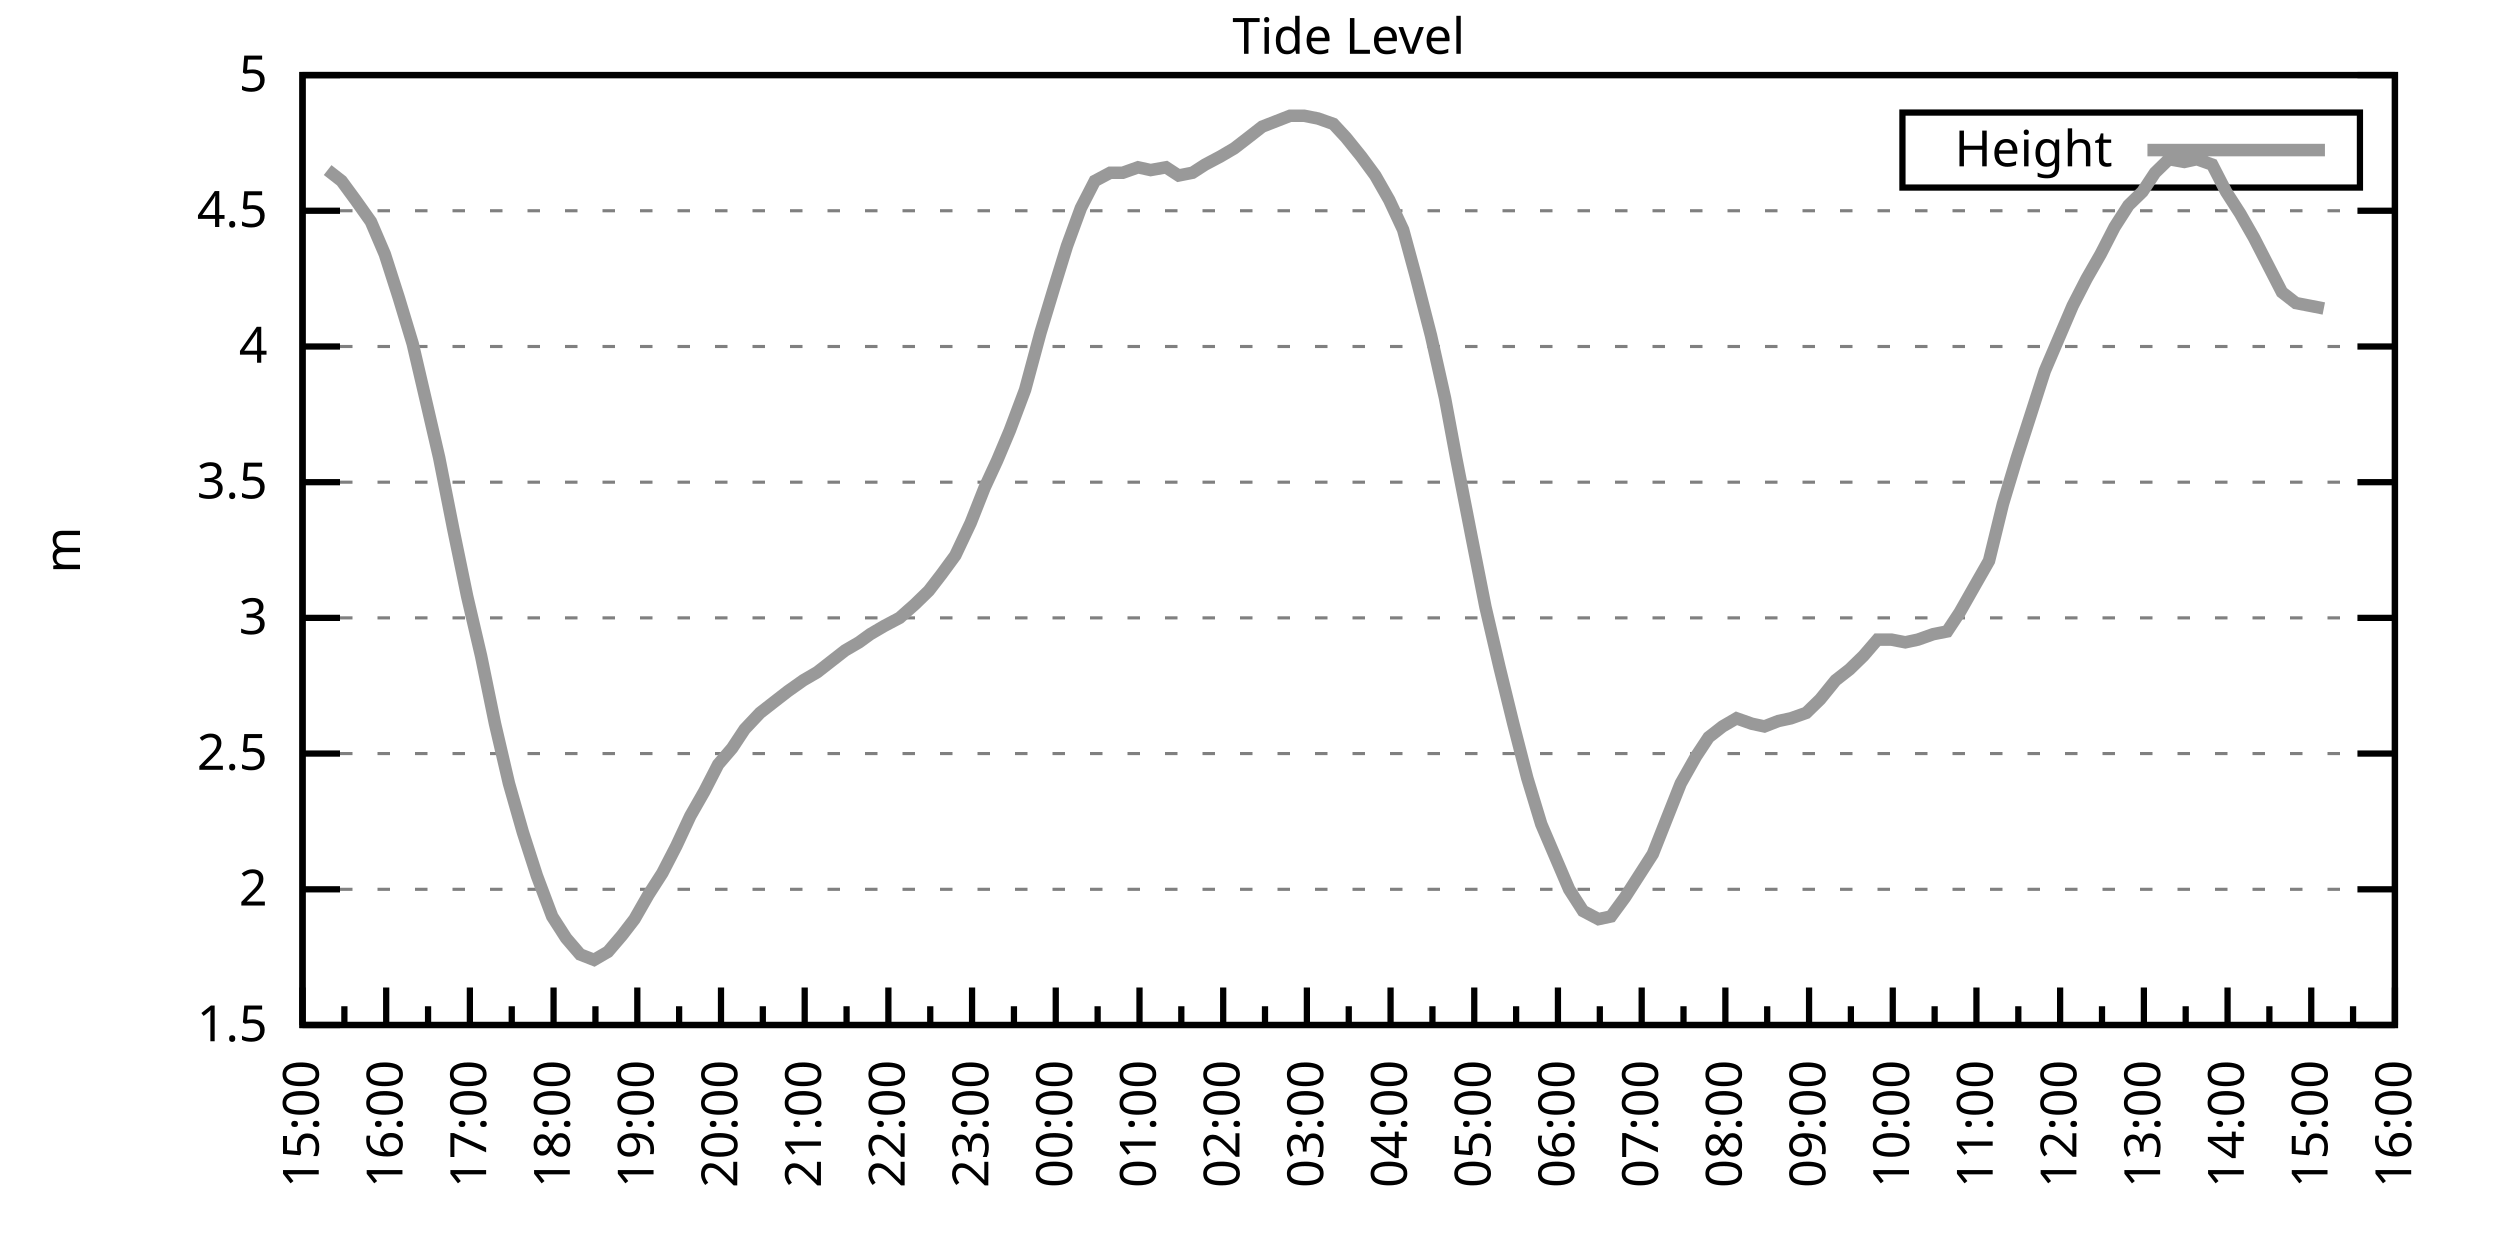
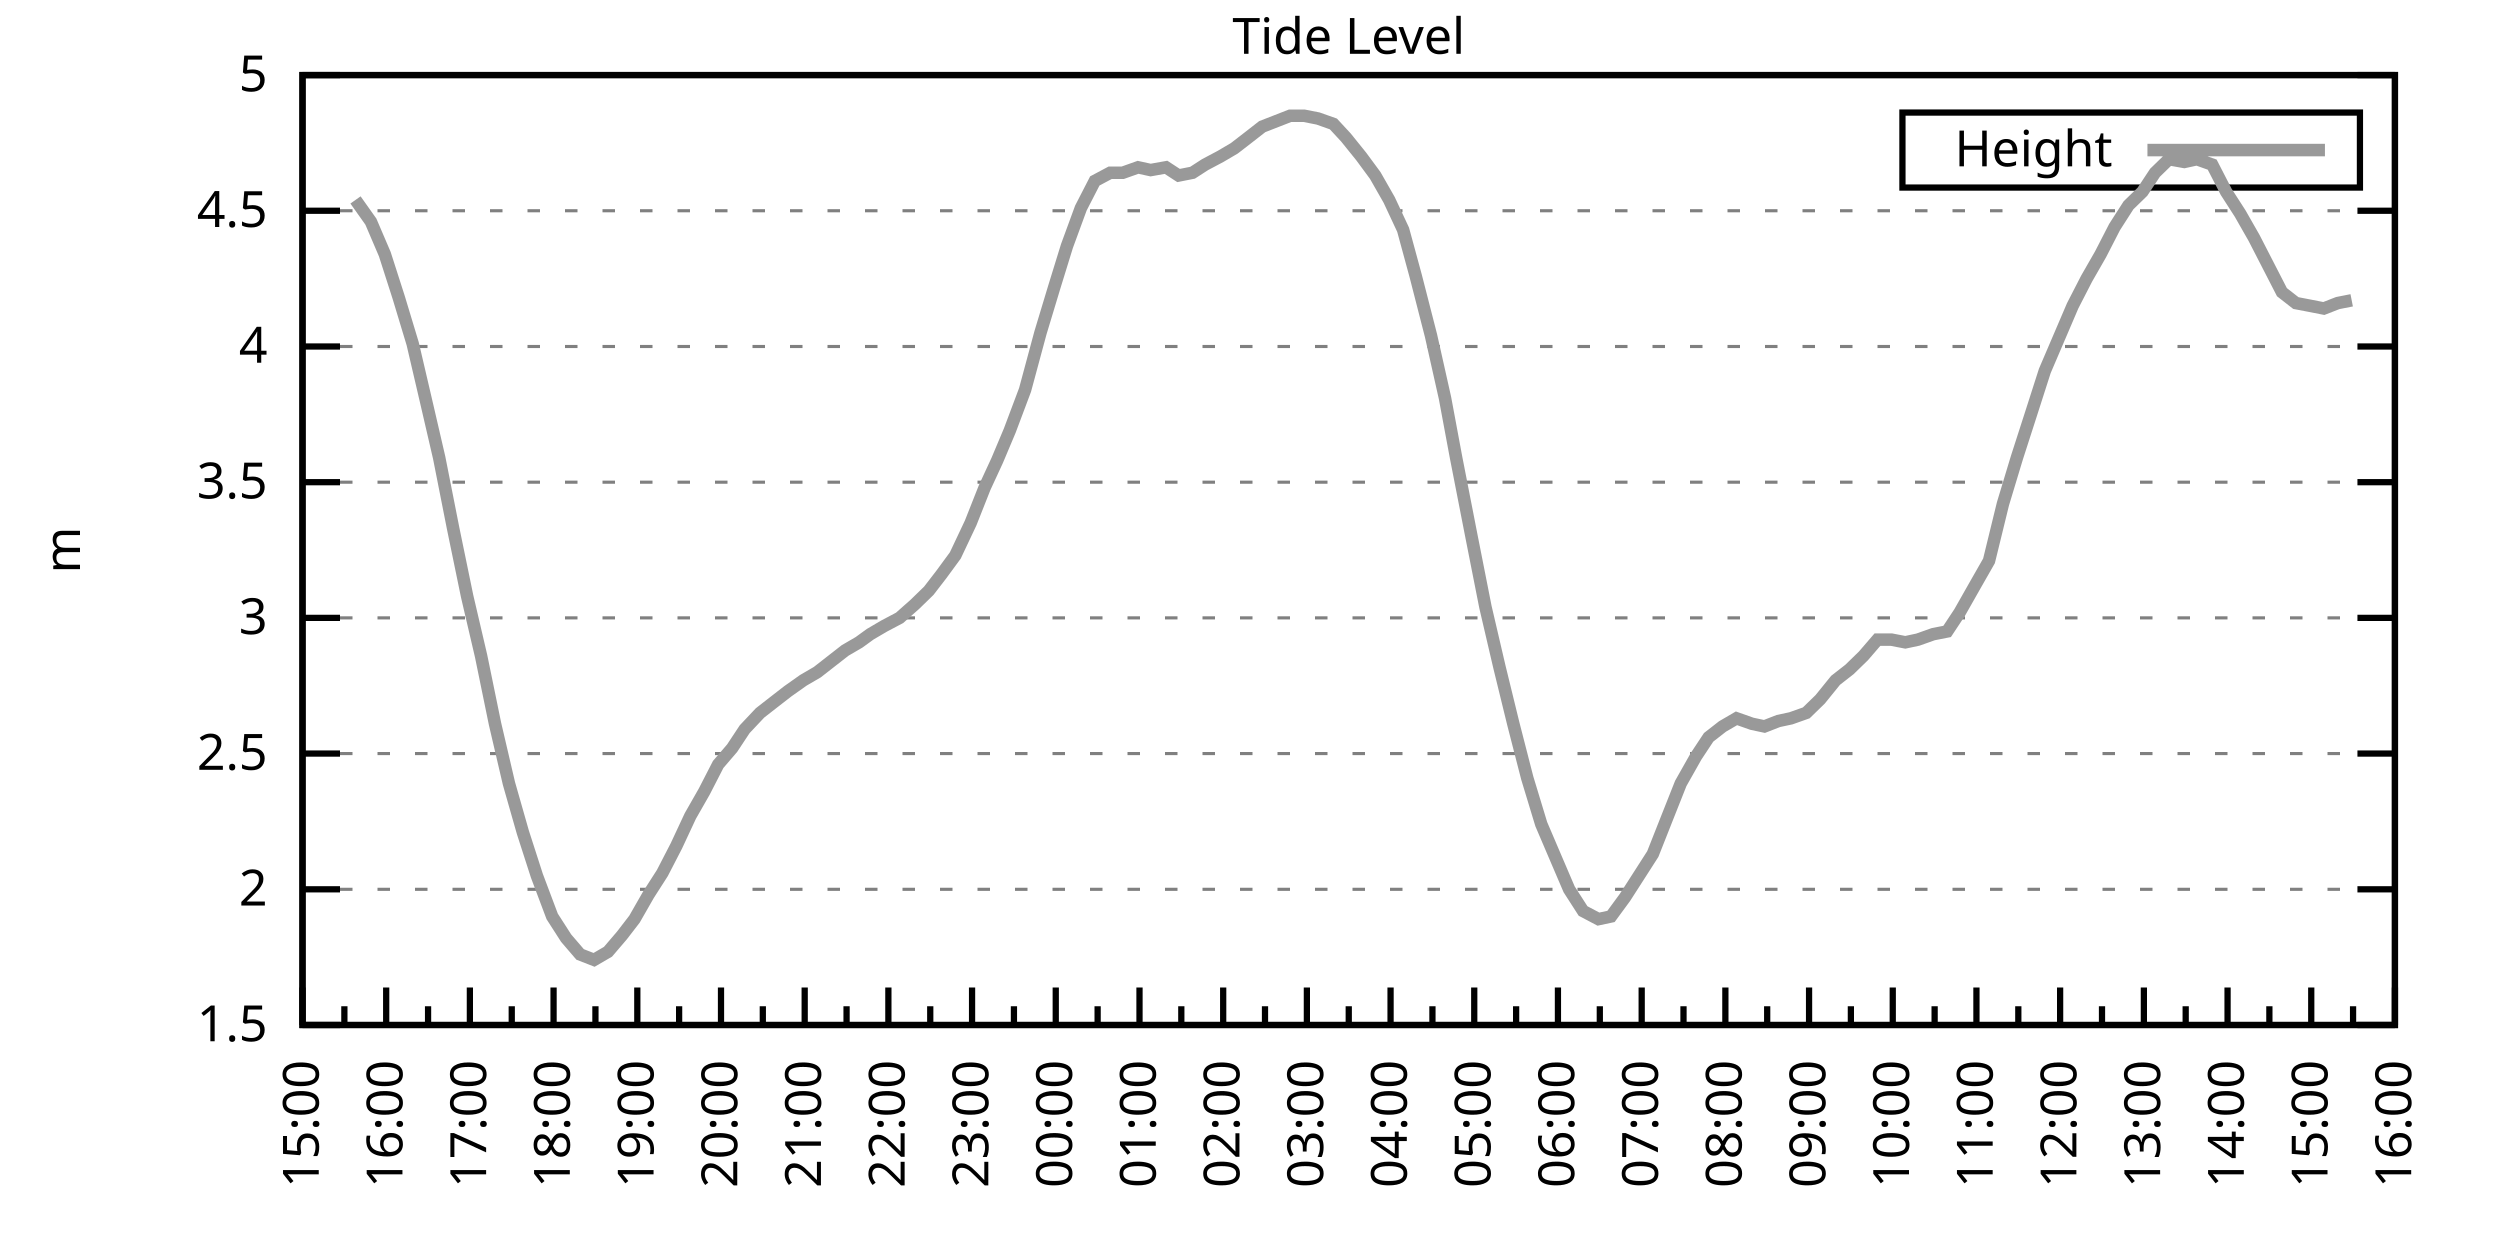
<svg xmlns="http://www.w3.org/2000/svg" xmlns:xlink="http://www.w3.org/1999/xlink" width="400" height="200" viewBox="0 0 400 200">
  <g id="gnuplot_canvas">
    <rect x="0" y="0" width="400" height="200" fill="none" />
    <defs>
      <circle id="gpDot" r="0.5" stroke-width="0.5" stroke="currentColor" />
      <path id="gpPt0" stroke-width="0.333" stroke="currentColor" d="M-1,0 h2 M0,-1 v2" />
      <path id="gpPt1" stroke-width="0.333" stroke="currentColor" d="M-1,-1 L1,1 M1,-1 L-1,1" />
      <path id="gpPt2" stroke-width="0.333" stroke="currentColor" d="M-1,0 L1,0 M0,-1 L0,1 M-1,-1 L1,1 M-1,1 L1,-1" />
      <rect id="gpPt3" stroke-width="0.333" stroke="currentColor" x="-1" y="-1" width="2" height="2" />
      <rect id="gpPt4" stroke-width="0.333" stroke="currentColor" fill="currentColor" x="-1" y="-1" width="2" height="2" />
      <circle id="gpPt5" stroke-width="0.333" stroke="currentColor" cx="0" cy="0" r="1" />
      <use xlink:href="#gpPt5" id="gpPt6" fill="currentColor" stroke="none" />
      <path id="gpPt7" stroke-width="0.333" stroke="currentColor" d="M0,-1.33 L-1.33,0.67 L1.33,0.67 z" />
      <use xlink:href="#gpPt7" id="gpPt8" fill="currentColor" stroke="none" />
      <use xlink:href="#gpPt7" id="gpPt9" stroke="currentColor" transform="rotate(180)" />
      <use xlink:href="#gpPt9" id="gpPt10" fill="currentColor" stroke="none" />
      <use xlink:href="#gpPt3" id="gpPt11" stroke="currentColor" transform="rotate(45)" />
      <use xlink:href="#gpPt11" id="gpPt12" fill="currentColor" stroke="none" />
      <path id="gpPt13" stroke-width="0.333" stroke="currentColor" d="M0,1.330 L1.265,0.411 L0.782,-1.067 L-0.782,-1.076 L-1.265,0.411 z" />
      <use xlink:href="#gpPt13" id="gpPt14" fill="currentColor" stroke="none" />
      <filter id="textbox" filterUnits="objectBoundingBox" x="0" y="0" height="1" width="1">
        <feFlood flood-color="white" flood-opacity="1" result="bgnd" />
        <feComposite in="SourceGraphic" in2="bgnd" operator="atop" />
      </filter>
      <filter id="greybox" filterUnits="objectBoundingBox" x="0" y="0" height="1" width="1">
        <feFlood flood-color="lightgrey" flood-opacity="1" result="grey" />
        <feComposite in="SourceGraphic" in2="grey" operator="atop" />
      </filter>
    </defs>
    <g fill="none" color="white" stroke="currentColor" stroke-width="1.00" stroke-linecap="butt" stroke-linejoin="miter">
</g>
    <g fill="none" color="black" stroke="currentColor" stroke-width="1.00" stroke-linecap="butt" stroke-linejoin="miter">
      <g stroke="none" shape-rendering="crispEdges">
        <polygon fill="rgb(255, 255, 255)" points="48.40,164.00 383.18,164.00 383.18,12.02 48.40,12.02 " />
      </g>
    </g>
    <g fill="none" color="black" stroke="currentColor" stroke-width="1.00" stroke-linecap="butt" stroke-linejoin="miter">
</g>
    <g fill="none" color="black" stroke="black" stroke-width="0.50" stroke-linecap="butt" stroke-linejoin="miter">
</g>
    <g fill="none" color="gray" stroke="currentColor" stroke-width="0.50" stroke-linecap="butt" stroke-linejoin="miter">
      <path stroke="gray" stroke-dasharray="2,4" class="gridline" d="M48.40,164.00 L383.19,164.00  " />
    </g>
    <g fill="none" color="gray" stroke="gray" stroke-width="1.00" stroke-linecap="butt" stroke-linejoin="miter">
</g>
    <g fill="none" color="black" stroke="currentColor" stroke-width="1.00" stroke-linecap="butt" stroke-linejoin="miter">
      <path stroke="black" d="M48.40,164.00 L54.40,164.00 M383.19,164.00 L377.19,164.00  " />
      <g transform="translate(42.80,166.60)" stroke="none" fill="black" font-family="Sans" font-size="8.00" text-anchor="end">
        <text>
          <tspan font-family="Sans"> 1.5</tspan>
        </text>
      </g>
    </g>
    <g fill="none" color="black" stroke="currentColor" stroke-width="1.00" stroke-linecap="butt" stroke-linejoin="miter">
</g>
    <g fill="none" color="black" stroke="black" stroke-width="0.50" stroke-linecap="butt" stroke-linejoin="miter">
</g>
    <g fill="none" color="gray" stroke="currentColor" stroke-width="0.50" stroke-linecap="butt" stroke-linejoin="miter">
      <path stroke="gray" stroke-dasharray="2,4" class="gridline" d="M48.40,142.29 L383.19,142.29  " />
    </g>
    <g fill="none" color="gray" stroke="gray" stroke-width="1.00" stroke-linecap="butt" stroke-linejoin="miter">
</g>
    <g fill="none" color="black" stroke="currentColor" stroke-width="1.00" stroke-linecap="butt" stroke-linejoin="miter">
      <path stroke="black" d="M48.40,142.29 L54.40,142.29 M383.19,142.29 L377.19,142.29  " />
      <g transform="translate(42.80,144.89)" stroke="none" fill="black" font-family="Sans" font-size="8.00" text-anchor="end">
        <text>
          <tspan font-family="Sans"> 2</tspan>
        </text>
      </g>
    </g>
    <g fill="none" color="black" stroke="currentColor" stroke-width="1.00" stroke-linecap="butt" stroke-linejoin="miter">
</g>
    <g fill="none" color="black" stroke="black" stroke-width="0.50" stroke-linecap="butt" stroke-linejoin="miter">
</g>
    <g fill="none" color="gray" stroke="currentColor" stroke-width="0.50" stroke-linecap="butt" stroke-linejoin="miter">
      <path stroke="gray" stroke-dasharray="2,4" class="gridline" d="M48.40,120.57 L383.19,120.57  " />
    </g>
    <g fill="none" color="gray" stroke="gray" stroke-width="1.00" stroke-linecap="butt" stroke-linejoin="miter">
</g>
    <g fill="none" color="black" stroke="currentColor" stroke-width="1.00" stroke-linecap="butt" stroke-linejoin="miter">
      <path stroke="black" d="M48.40,120.57 L54.40,120.57 M383.19,120.57 L377.19,120.57  " />
      <g transform="translate(42.80,123.17)" stroke="none" fill="black" font-family="Sans" font-size="8.00" text-anchor="end">
        <text>
          <tspan font-family="Sans"> 2.5</tspan>
        </text>
      </g>
    </g>
    <g fill="none" color="black" stroke="currentColor" stroke-width="1.00" stroke-linecap="butt" stroke-linejoin="miter">
</g>
    <g fill="none" color="black" stroke="black" stroke-width="0.50" stroke-linecap="butt" stroke-linejoin="miter">
</g>
    <g fill="none" color="gray" stroke="currentColor" stroke-width="0.50" stroke-linecap="butt" stroke-linejoin="miter">
      <path stroke="gray" stroke-dasharray="2,4" class="gridline" d="M48.40,98.86 L383.19,98.86  " />
    </g>
    <g fill="none" color="gray" stroke="gray" stroke-width="1.00" stroke-linecap="butt" stroke-linejoin="miter">
</g>
    <g fill="none" color="black" stroke="currentColor" stroke-width="1.00" stroke-linecap="butt" stroke-linejoin="miter">
      <path stroke="black" d="M48.40,98.86 L54.40,98.86 M383.19,98.86 L377.19,98.86  " />
      <g transform="translate(42.80,101.46)" stroke="none" fill="black" font-family="Sans" font-size="8.00" text-anchor="end">
        <text>
          <tspan font-family="Sans"> 3</tspan>
        </text>
      </g>
    </g>
    <g fill="none" color="black" stroke="currentColor" stroke-width="1.00" stroke-linecap="butt" stroke-linejoin="miter">
</g>
    <g fill="none" color="black" stroke="black" stroke-width="0.50" stroke-linecap="butt" stroke-linejoin="miter">
</g>
    <g fill="none" color="gray" stroke="currentColor" stroke-width="0.50" stroke-linecap="butt" stroke-linejoin="miter">
      <path stroke="gray" stroke-dasharray="2,4" class="gridline" d="M48.40,77.15 L383.19,77.15  " />
    </g>
    <g fill="none" color="gray" stroke="gray" stroke-width="1.00" stroke-linecap="butt" stroke-linejoin="miter">
</g>
    <g fill="none" color="black" stroke="currentColor" stroke-width="1.00" stroke-linecap="butt" stroke-linejoin="miter">
      <path stroke="black" d="M48.40,77.15 L54.40,77.15 M383.19,77.15 L377.19,77.15  " />
      <g transform="translate(42.80,79.75)" stroke="none" fill="black" font-family="Sans" font-size="8.00" text-anchor="end">
        <text>
          <tspan font-family="Sans"> 3.5</tspan>
        </text>
      </g>
    </g>
    <g fill="none" color="black" stroke="currentColor" stroke-width="1.00" stroke-linecap="butt" stroke-linejoin="miter">
</g>
    <g fill="none" color="black" stroke="black" stroke-width="0.50" stroke-linecap="butt" stroke-linejoin="miter">
</g>
    <g fill="none" color="gray" stroke="currentColor" stroke-width="0.50" stroke-linecap="butt" stroke-linejoin="miter">
      <path stroke="gray" stroke-dasharray="2,4" class="gridline" d="M48.40,55.44 L383.19,55.44  " />
    </g>
    <g fill="none" color="gray" stroke="gray" stroke-width="1.00" stroke-linecap="butt" stroke-linejoin="miter">
</g>
    <g fill="none" color="black" stroke="currentColor" stroke-width="1.00" stroke-linecap="butt" stroke-linejoin="miter">
      <path stroke="black" d="M48.40,55.44 L54.40,55.44 M383.19,55.44 L377.19,55.44  " />
      <g transform="translate(42.80,58.04)" stroke="none" fill="black" font-family="Sans" font-size="8.00" text-anchor="end">
        <text>
          <tspan font-family="Sans"> 4</tspan>
        </text>
      </g>
    </g>
    <g fill="none" color="black" stroke="currentColor" stroke-width="1.00" stroke-linecap="butt" stroke-linejoin="miter">
</g>
    <g fill="none" color="black" stroke="black" stroke-width="0.50" stroke-linecap="butt" stroke-linejoin="miter">
</g>
    <g fill="none" color="gray" stroke="currentColor" stroke-width="0.50" stroke-linecap="butt" stroke-linejoin="miter">
      <path stroke="gray" stroke-dasharray="2,4" class="gridline" d="M48.40,33.72 L383.19,33.72  " />
    </g>
    <g fill="none" color="gray" stroke="gray" stroke-width="1.00" stroke-linecap="butt" stroke-linejoin="miter">
</g>
    <g fill="none" color="black" stroke="currentColor" stroke-width="1.00" stroke-linecap="butt" stroke-linejoin="miter">
      <path stroke="black" d="M48.40,33.72 L54.40,33.72 M383.19,33.72 L377.19,33.72  " />
      <g transform="translate(42.80,36.32)" stroke="none" fill="black" font-family="Sans" font-size="8.00" text-anchor="end">
        <text>
          <tspan font-family="Sans"> 4.5</tspan>
        </text>
      </g>
    </g>
    <g fill="none" color="black" stroke="currentColor" stroke-width="1.00" stroke-linecap="butt" stroke-linejoin="miter">
</g>
    <g fill="none" color="black" stroke="black" stroke-width="0.50" stroke-linecap="butt" stroke-linejoin="miter">
</g>
    <g fill="none" color="gray" stroke="currentColor" stroke-width="0.50" stroke-linecap="butt" stroke-linejoin="miter">
      <path stroke="gray" stroke-dasharray="2,4" class="gridline" d="M48.40,12.01 L383.19,12.01  " />
    </g>
    <g fill="none" color="gray" stroke="gray" stroke-width="1.00" stroke-linecap="butt" stroke-linejoin="miter">
</g>
    <g fill="none" color="black" stroke="currentColor" stroke-width="1.00" stroke-linecap="butt" stroke-linejoin="miter">
      <path stroke="black" d="M48.40,12.01 L54.40,12.01 M383.19,12.01 L377.19,12.01  " />
      <g transform="translate(42.80,14.61)" stroke="none" fill="black" font-family="Sans" font-size="8.00" text-anchor="end">
        <text>
          <tspan font-family="Sans"> 5</tspan>
        </text>
      </g>
    </g>
    <g fill="none" color="black" stroke="currentColor" stroke-width="1.00" stroke-linecap="butt" stroke-linejoin="miter">
      <path stroke="black" d="M48.40,164.00 L48.40,158.00  " />
      <g transform="translate(51.00,169.60) rotate(270)" stroke="none" fill="black" font-family="Sans" font-size="8.00" text-anchor="end">
        <text>
          <tspan font-family="Sans">15:00</tspan>
        </text>
      </g>
    </g>
    <g fill="none" color="black" stroke="currentColor" stroke-width="1.00" stroke-linecap="butt" stroke-linejoin="miter">
      <path stroke="black" d="M55.10,164.00 L55.10,161.00 M61.79,164.00 L61.79,158.00  " />
      <g transform="translate(64.39,169.60) rotate(270)" stroke="none" fill="black" font-family="Sans" font-size="8.00" text-anchor="end">
        <text>
          <tspan font-family="Sans">16:00</tspan>
        </text>
      </g>
    </g>
    <g fill="none" color="black" stroke="currentColor" stroke-width="1.00" stroke-linecap="butt" stroke-linejoin="miter">
      <path stroke="black" d="M68.49,164.00 L68.49,161.00 M75.18,164.00 L75.18,158.00  " />
      <g transform="translate(77.78,169.60) rotate(270)" stroke="none" fill="black" font-family="Sans" font-size="8.00" text-anchor="end">
        <text>
          <tspan font-family="Sans">17:00</tspan>
        </text>
      </g>
    </g>
    <g fill="none" color="black" stroke="currentColor" stroke-width="1.00" stroke-linecap="butt" stroke-linejoin="miter">
      <path stroke="black" d="M81.88,164.00 L81.88,161.00 M88.57,164.00 L88.57,158.00  " />
      <g transform="translate(91.17,169.60) rotate(270)" stroke="none" fill="black" font-family="Sans" font-size="8.00" text-anchor="end">
        <text>
          <tspan font-family="Sans">18:00</tspan>
        </text>
      </g>
    </g>
    <g fill="none" color="black" stroke="currentColor" stroke-width="1.00" stroke-linecap="butt" stroke-linejoin="miter">
      <path stroke="black" d="M95.27,164.00 L95.27,161.00 M101.97,164.00 L101.97,158.00  " />
      <g transform="translate(104.57,169.60) rotate(270)" stroke="none" fill="black" font-family="Sans" font-size="8.00" text-anchor="end">
        <text>
          <tspan font-family="Sans">19:00</tspan>
        </text>
      </g>
    </g>
    <g fill="none" color="black" stroke="currentColor" stroke-width="1.00" stroke-linecap="butt" stroke-linejoin="miter">
      <path stroke="black" d="M108.66,164.00 L108.66,161.00 M115.36,164.00 L115.36,158.00  " />
      <g transform="translate(117.96,169.60) rotate(270)" stroke="none" fill="black" font-family="Sans" font-size="8.00" text-anchor="end">
        <text>
          <tspan font-family="Sans">20:00</tspan>
        </text>
      </g>
    </g>
    <g fill="none" color="black" stroke="currentColor" stroke-width="1.00" stroke-linecap="butt" stroke-linejoin="miter">
      <path stroke="black" d="M122.05,164.00 L122.05,161.00 M128.75,164.00 L128.75,158.00  " />
      <g transform="translate(131.35,169.60) rotate(270)" stroke="none" fill="black" font-family="Sans" font-size="8.00" text-anchor="end">
        <text>
          <tspan font-family="Sans">21:00</tspan>
        </text>
      </g>
    </g>
    <g fill="none" color="black" stroke="currentColor" stroke-width="1.00" stroke-linecap="butt" stroke-linejoin="miter">
      <path stroke="black" d="M135.45,164.00 L135.45,161.00 M142.14,164.00 L142.14,158.00  " />
      <g transform="translate(144.74,169.60) rotate(270)" stroke="none" fill="black" font-family="Sans" font-size="8.00" text-anchor="end">
        <text>
          <tspan font-family="Sans">22:00</tspan>
        </text>
      </g>
    </g>
    <g fill="none" color="black" stroke="currentColor" stroke-width="1.00" stroke-linecap="butt" stroke-linejoin="miter">
      <path stroke="black" d="M148.84,164.00 L148.84,161.00 M155.53,164.00 L155.53,158.00  " />
      <g transform="translate(158.13,169.60) rotate(270)" stroke="none" fill="black" font-family="Sans" font-size="8.00" text-anchor="end">
        <text>
          <tspan font-family="Sans">23:00</tspan>
        </text>
      </g>
    </g>
    <g fill="none" color="black" stroke="currentColor" stroke-width="1.00" stroke-linecap="butt" stroke-linejoin="miter">
      <path stroke="black" d="M162.23,164.00 L162.23,161.00 M168.92,164.00 L168.92,158.00  " />
      <g transform="translate(171.52,169.60) rotate(270)" stroke="none" fill="black" font-family="Sans" font-size="8.00" text-anchor="end">
        <text>
          <tspan font-family="Sans">00:00</tspan>
        </text>
      </g>
    </g>
    <g fill="none" color="black" stroke="currentColor" stroke-width="1.00" stroke-linecap="butt" stroke-linejoin="miter">
      <path stroke="black" d="M175.62,164.00 L175.62,161.00 M182.32,164.00 L182.32,158.00  " />
      <g transform="translate(184.92,169.60) rotate(270)" stroke="none" fill="black" font-family="Sans" font-size="8.00" text-anchor="end">
        <text>
          <tspan font-family="Sans">01:00</tspan>
        </text>
      </g>
    </g>
    <g fill="none" color="black" stroke="currentColor" stroke-width="1.00" stroke-linecap="butt" stroke-linejoin="miter">
      <path stroke="black" d="M189.01,164.00 L189.01,161.00 M195.71,164.00 L195.71,158.00  " />
      <g transform="translate(198.31,169.60) rotate(270)" stroke="none" fill="black" font-family="Sans" font-size="8.00" text-anchor="end">
        <text>
          <tspan font-family="Sans">02:00</tspan>
        </text>
      </g>
    </g>
    <g fill="none" color="black" stroke="currentColor" stroke-width="1.00" stroke-linecap="butt" stroke-linejoin="miter">
      <path stroke="black" d="M202.40,164.00 L202.40,161.00 M209.10,164.00 L209.10,158.00  " />
      <g transform="translate(211.70,169.60) rotate(270)" stroke="none" fill="black" font-family="Sans" font-size="8.00" text-anchor="end">
        <text>
          <tspan font-family="Sans">03:00</tspan>
        </text>
      </g>
    </g>
    <g fill="none" color="black" stroke="currentColor" stroke-width="1.00" stroke-linecap="butt" stroke-linejoin="miter">
      <path stroke="black" d="M215.80,164.00 L215.80,161.00 M222.49,164.00 L222.49,158.00  " />
      <g transform="translate(225.09,169.60) rotate(270)" stroke="none" fill="black" font-family="Sans" font-size="8.00" text-anchor="end">
        <text>
          <tspan font-family="Sans">04:00</tspan>
        </text>
      </g>
    </g>
    <g fill="none" color="black" stroke="currentColor" stroke-width="1.00" stroke-linecap="butt" stroke-linejoin="miter">
      <path stroke="black" d="M229.19,164.00 L229.19,161.00 M235.88,164.00 L235.88,158.00  " />
      <g transform="translate(238.48,169.60) rotate(270)" stroke="none" fill="black" font-family="Sans" font-size="8.00" text-anchor="end">
        <text>
          <tspan font-family="Sans">05:00</tspan>
        </text>
      </g>
    </g>
    <g fill="none" color="black" stroke="currentColor" stroke-width="1.00" stroke-linecap="butt" stroke-linejoin="miter">
      <path stroke="black" d="M242.58,164.00 L242.58,161.00 M249.27,164.00 L249.27,158.00  " />
      <g transform="translate(251.87,169.60) rotate(270)" stroke="none" fill="black" font-family="Sans" font-size="8.00" text-anchor="end">
        <text>
          <tspan font-family="Sans">06:00</tspan>
        </text>
      </g>
    </g>
    <g fill="none" color="black" stroke="currentColor" stroke-width="1.00" stroke-linecap="butt" stroke-linejoin="miter">
      <path stroke="black" d="M255.97,164.00 L255.97,161.00 M262.67,164.00 L262.67,158.00  " />
      <g transform="translate(265.27,169.60) rotate(270)" stroke="none" fill="black" font-family="Sans" font-size="8.00" text-anchor="end">
        <text>
          <tspan font-family="Sans">07:00</tspan>
        </text>
      </g>
    </g>
    <g fill="none" color="black" stroke="currentColor" stroke-width="1.00" stroke-linecap="butt" stroke-linejoin="miter">
      <path stroke="black" d="M269.36,164.00 L269.36,161.00 M276.06,164.00 L276.06,158.00  " />
      <g transform="translate(278.66,169.60) rotate(270)" stroke="none" fill="black" font-family="Sans" font-size="8.00" text-anchor="end">
        <text>
          <tspan font-family="Sans">08:00</tspan>
        </text>
      </g>
    </g>
    <g fill="none" color="black" stroke="currentColor" stroke-width="1.00" stroke-linecap="butt" stroke-linejoin="miter">
      <path stroke="black" d="M282.75,164.00 L282.75,161.00 M289.45,164.00 L289.45,158.00  " />
      <g transform="translate(292.05,169.60) rotate(270)" stroke="none" fill="black" font-family="Sans" font-size="8.00" text-anchor="end">
        <text>
          <tspan font-family="Sans">09:00</tspan>
        </text>
      </g>
    </g>
    <g fill="none" color="black" stroke="currentColor" stroke-width="1.00" stroke-linecap="butt" stroke-linejoin="miter">
      <path stroke="black" d="M296.14,164.00 L296.14,161.00 M302.84,164.00 L302.84,158.00  " />
      <g transform="translate(305.44,169.60) rotate(270)" stroke="none" fill="black" font-family="Sans" font-size="8.00" text-anchor="end">
        <text>
          <tspan font-family="Sans">10:00</tspan>
        </text>
      </g>
    </g>
    <g fill="none" color="black" stroke="currentColor" stroke-width="1.00" stroke-linecap="butt" stroke-linejoin="miter">
      <path stroke="black" d="M309.54,164.00 L309.54,161.00 M316.23,164.00 L316.23,158.00  " />
      <g transform="translate(318.83,169.60) rotate(270)" stroke="none" fill="black" font-family="Sans" font-size="8.00" text-anchor="end">
        <text>
          <tspan font-family="Sans">11:00</tspan>
        </text>
      </g>
    </g>
    <g fill="none" color="black" stroke="currentColor" stroke-width="1.00" stroke-linecap="butt" stroke-linejoin="miter">
      <path stroke="black" d="M322.93,164.00 L322.93,161.00 M329.62,164.00 L329.62,158.00  " />
      <g transform="translate(332.22,169.60) rotate(270)" stroke="none" fill="black" font-family="Sans" font-size="8.00" text-anchor="end">
        <text>
          <tspan font-family="Sans">12:00</tspan>
        </text>
      </g>
    </g>
    <g fill="none" color="black" stroke="currentColor" stroke-width="1.00" stroke-linecap="butt" stroke-linejoin="miter">
      <path stroke="black" d="M336.32,164.00 L336.32,161.00 M343.02,164.00 L343.02,158.00  " />
      <g transform="translate(345.62,169.60) rotate(270)" stroke="none" fill="black" font-family="Sans" font-size="8.00" text-anchor="end">
        <text>
          <tspan font-family="Sans">13:00</tspan>
        </text>
      </g>
    </g>
    <g fill="none" color="black" stroke="currentColor" stroke-width="1.00" stroke-linecap="butt" stroke-linejoin="miter">
      <path stroke="black" d="M349.71,164.00 L349.71,161.00 M356.41,164.00 L356.41,158.00  " />
      <g transform="translate(359.01,169.60) rotate(270)" stroke="none" fill="black" font-family="Sans" font-size="8.00" text-anchor="end">
        <text>
          <tspan font-family="Sans">14:00</tspan>
        </text>
      </g>
    </g>
    <g fill="none" color="black" stroke="currentColor" stroke-width="1.00" stroke-linecap="butt" stroke-linejoin="miter">
      <path stroke="black" d="M363.10,164.00 L363.10,161.00 M369.80,164.00 L369.80,158.00  " />
      <g transform="translate(372.40,169.60) rotate(270)" stroke="none" fill="black" font-family="Sans" font-size="8.00" text-anchor="end">
        <text>
          <tspan font-family="Sans">15:00</tspan>
        </text>
      </g>
    </g>
    <g fill="none" color="black" stroke="currentColor" stroke-width="1.00" stroke-linecap="butt" stroke-linejoin="miter">
      <path stroke="black" d="M376.49,164.00 L376.49,161.00 M383.19,164.00 L383.19,158.00  " />
      <g transform="translate(385.79,169.60) rotate(270)" stroke="none" fill="black" font-family="Sans" font-size="8.00" text-anchor="end">
        <text>
          <tspan font-family="Sans">16:00</tspan>
        </text>
      </g>
    </g>
    <g fill="none" color="black" stroke="currentColor" stroke-width="1.00" stroke-linecap="butt" stroke-linejoin="miter">
</g>
    <g fill="none" color="black" stroke="currentColor" stroke-width="1.00" stroke-linecap="butt" stroke-linejoin="miter">
      <path stroke="black" d="M48.40,12.01 L48.40,164.00 L383.19,164.00 L383.19,12.01 L48.40,12.01 Z  " />
    </g>
    <g fill="none" color="black" stroke="currentColor" stroke-width="1.00" stroke-linecap="butt" stroke-linejoin="miter">
      <g transform="translate(12.80,88.01) rotate(270)" stroke="none" fill="black" font-family="Sans" font-size="8.00" text-anchor="middle">
        <text>
          <tspan font-family="Sans">m</tspan>
        </text>
      </g>
    </g>
    <g fill="none" color="black" stroke="currentColor" stroke-width="1.00" stroke-linecap="butt" stroke-linejoin="miter">
</g>
    <g fill="none" color="black" stroke="currentColor" stroke-width="1.00" stroke-linecap="butt" stroke-linejoin="miter">
      <path stroke="black" d="M304.39,30.01 L304.39,18.01 L377.59,18.01 L377.59,30.01 L304.39,30.01 Z  " />
    </g>
    <g id="Tide_level_plot_1">
      <g fill="none" color="white" stroke="black" stroke-width="2.00" stroke-linecap="butt" stroke-linejoin="miter">
</g>
      <g fill="none" color="black" stroke="currentColor" stroke-width="2.00" stroke-linecap="butt" stroke-linejoin="miter">
        <g transform="translate(337.99,26.61)" stroke="none" fill="black" font-family="Sans" font-size="8.00" text-anchor="end">
          <text>
            <tspan font-family="Sans">Height</tspan>
          </text>
        </g>
      </g>
      <g fill="none" color="black" stroke="currentColor" stroke-width="2.00" stroke-linecap="butt" stroke-linejoin="miter">
-         <path stroke="rgb(153, 153, 153)" d="M343.59,24.01 L371.99,24.01 M52.42,27.21 L54.65,28.95 L56.88,31.99 L59.34,35.46 L61.57,40.67 L63.80,47.62   L66.03,55.00 L68.26,64.56 L70.27,73.24 L72.50,84.53 L74.74,95.39 L76.97,104.94 L79.20,115.80 L81.43,125.35   L83.66,133.17 L85.90,140.12 L88.35,146.63 L90.58,150.10 L92.82,152.71 L95.05,153.58 L97.28,152.28 L99.51,149.67   L101.52,147.06 L103.75,143.16 L105.98,139.68 L108.22,135.34 L110.45,130.56 L112.68,126.65 L114.91,122.31 L117.14,119.71   L119.15,116.67 L121.61,114.06 L123.84,112.32 L126.07,110.59 L128.53,108.85 L130.76,107.55 L132.99,105.81 L135.22,104.07   L137.45,102.77 L139.24,101.47 L141.47,100.16 L143.93,98.86 L146.38,96.69 L148.61,94.52 L150.62,91.91 L152.85,88.87   L155.31,83.66 L157.54,78.02 L159.55,73.67 L161.56,68.90 L164.01,62.38 L166.47,53.26 L168.70,45.88 L170.71,39.37   L172.94,33.29 L175.17,28.95 L177.63,27.64 L179.64,27.64 L182.09,26.77 L184.10,27.21 L186.56,26.77 L188.57,28.08   L190.80,27.64 L192.81,26.34 L195.26,25.04 L197.49,23.73 L199.73,22.00 L201.96,20.26 L204.19,19.39 L206.42,18.52   L208.65,18.52 L210.88,18.96 L213.34,19.83 L215.35,22.00 L217.80,25.04 L220.04,28.08 L222.27,31.99 L224.50,36.76   L226.51,44.15 L228.96,53.70 L231.20,63.69 L232.98,73.24 L235.44,85.83 L237.67,97.12 L239.90,106.68 L242.13,115.80   L244.36,124.48 L246.60,131.86 L248.83,137.08 L251.06,142.29 L253.29,145.76 L255.75,147.06 L257.76,146.63 L259.99,143.59   L262.22,140.12 L264.45,136.64 L266.68,131.00 L268.92,125.35 L271.37,121.01 L273.38,117.97 L275.61,116.23 L277.84,114.93   L280.30,115.80 L282.31,116.23 L284.54,115.36 L286.55,114.93 L289.00,114.06 L291.23,111.89 L293.69,108.85 L295.92,107.11   L298.15,104.94 L300.39,102.34 L302.62,102.34 L304.85,102.77 L306.86,102.34 L309.31,101.47 L311.54,101.03 L313.55,97.99   L316.01,93.65 L318.24,89.74 L320.47,80.62 L322.70,73.24 L324.94,66.29 L327.17,59.34 L329.40,54.13 L331.63,48.92   L333.86,44.58 L336.10,40.67 L338.33,36.33 L340.56,32.85 L342.79,30.68 L344.80,27.64 L347.03,25.47 L349.49,25.91   L351.50,25.47 L353.95,26.34 L356.18,30.68 L358.42,34.16 L360.65,38.07 L362.88,42.41 L365.11,46.75 L367.34,48.49   L369.58,48.92 L371.81,49.36  " />
+         <path stroke="rgb(153, 153, 153)" d="M343.59,24.01 L371.99,24.01 M56.88,31.99 L59.34,35.46 L61.57,40.67 L63.80,47.62 L66.03,55.00 L68.26,64.56   L70.27,73.24 L72.50,84.53 L74.74,95.39 L76.97,104.94 L79.20,115.80 L81.43,125.35 L83.66,133.17 L85.90,140.12   L88.35,146.63 L90.58,150.10 L92.82,152.71 L95.05,153.58 L97.28,152.28 L99.51,149.67 L101.52,147.06 L103.75,143.16   L105.98,139.68 L108.22,135.34 L110.45,130.56 L112.68,126.65 L114.91,122.31 L117.14,119.71 L119.15,116.67 L121.61,114.06   L123.84,112.32 L126.07,110.59 L128.53,108.85 L130.76,107.55 L132.99,105.81 L135.22,104.07 L137.45,102.77 L139.24,101.47   L141.47,100.16 L143.93,98.86 L146.38,96.69 L148.61,94.52 L150.62,91.91 L152.85,88.87 L155.31,83.66 L157.54,78.02   L159.55,73.67 L161.56,68.90 L164.01,62.38 L166.47,53.26 L168.70,45.88 L170.71,39.37 L172.94,33.29 L175.17,28.95   L177.63,27.64 L179.64,27.64 L182.09,26.77 L184.10,27.21 L186.56,26.77 L188.57,28.08 L190.80,27.64 L192.81,26.34   L195.26,25.04 L197.49,23.73 L199.73,22.00 L201.96,20.26 L204.19,19.39 L206.42,18.52 L208.65,18.52 L210.88,18.96   L213.34,19.83 L215.35,22.00 L217.80,25.04 L220.04,28.08 L222.27,31.99 L224.50,36.76 L226.51,44.15 L228.96,53.70   L231.20,63.69 L232.98,73.24 L235.44,85.83 L237.67,97.12 L239.90,106.68 L242.13,115.80 L244.36,124.48 L246.60,131.86   L248.83,137.08 L251.06,142.29 L253.29,145.76 L255.75,147.06 L257.76,146.63 L259.99,143.59 L262.22,140.12 L264.45,136.64   L266.68,131.00 L268.92,125.35 L271.37,121.01 L273.38,117.97 L275.61,116.23 L277.84,114.93 L280.30,115.80 L282.31,116.23   L284.54,115.36 L286.55,114.93 L289.00,114.06 L291.23,111.89 L293.69,108.85 L295.92,107.11 L298.15,104.94 L300.39,102.34   L302.62,102.34 L304.85,102.77 L306.86,102.34 L309.31,101.47 L311.54,101.03 L313.55,97.99 L316.01,93.65 L318.24,89.74   L320.47,80.62 L322.70,73.24 L324.94,66.29 L327.17,59.34 L329.40,54.13 L331.63,48.92 L333.86,44.58 L336.10,40.67   L338.33,36.33 L340.56,32.85 L342.79,30.68 L344.80,27.64 L347.03,25.47 L349.49,25.91 L351.50,25.47 L353.95,26.34   L356.18,30.68 L358.42,34.16 L360.65,38.07 L362.88,42.41 L365.11,46.75 L367.34,48.49 L369.58,48.92 L371.81,49.36   L374.04,48.49 L376.27,48.05  " />
      </g>
    </g>
    <g fill="none" color="black" stroke="currentColor" stroke-width="2.00" stroke-linecap="butt" stroke-linejoin="miter">
</g>
    <g fill="none" color="black" stroke="black" stroke-width="1.00" stroke-linecap="butt" stroke-linejoin="miter">
</g>
    <g fill="none" color="black" stroke="currentColor" stroke-width="1.00" stroke-linecap="butt" stroke-linejoin="miter">
      <path stroke="black" d="M48.40,12.01 L48.40,164.00 L383.19,164.00 L383.19,12.01 L48.40,12.01 Z  " />
    </g>
    <g fill="none" color="black" stroke="currentColor" stroke-width="1.00" stroke-linecap="butt" stroke-linejoin="miter">
      <g transform="translate(215.79,8.61)" stroke="none" fill="black" font-family="Sans" font-size="8.00" text-anchor="middle">
        <text>
          <tspan font-family="Sans">Tide Level</tspan>
        </text>
      </g>
    </g>
    <g fill="none" color="black" stroke="currentColor" stroke-width="1.00" stroke-linecap="butt" stroke-linejoin="miter">
</g>
  </g>
</svg>
